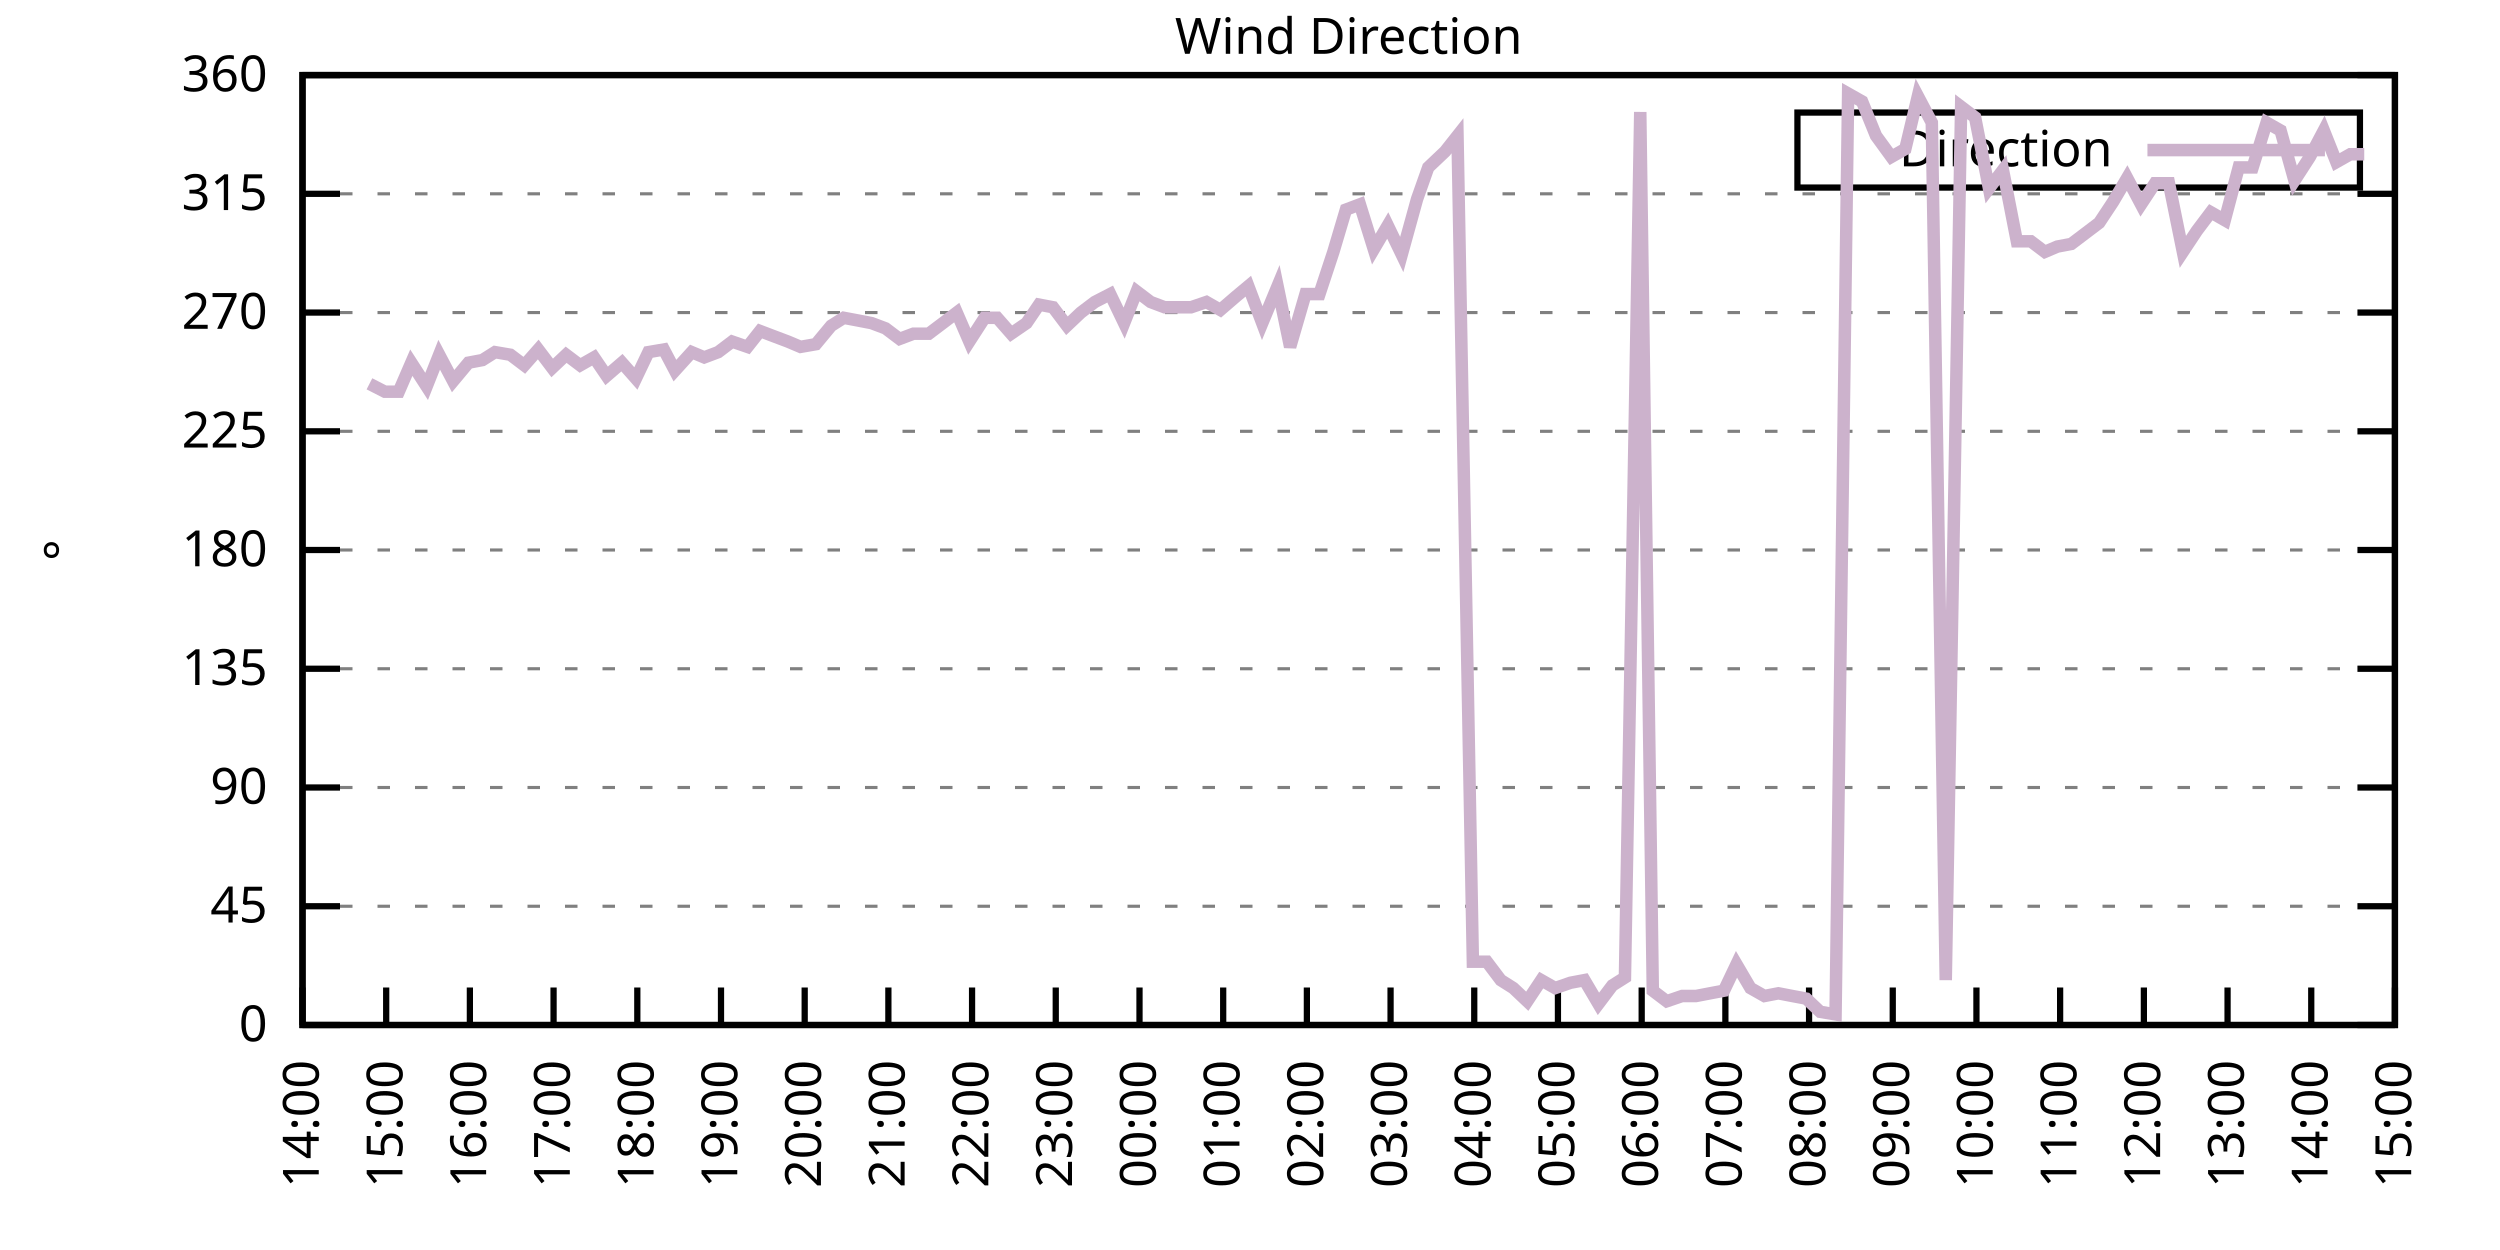
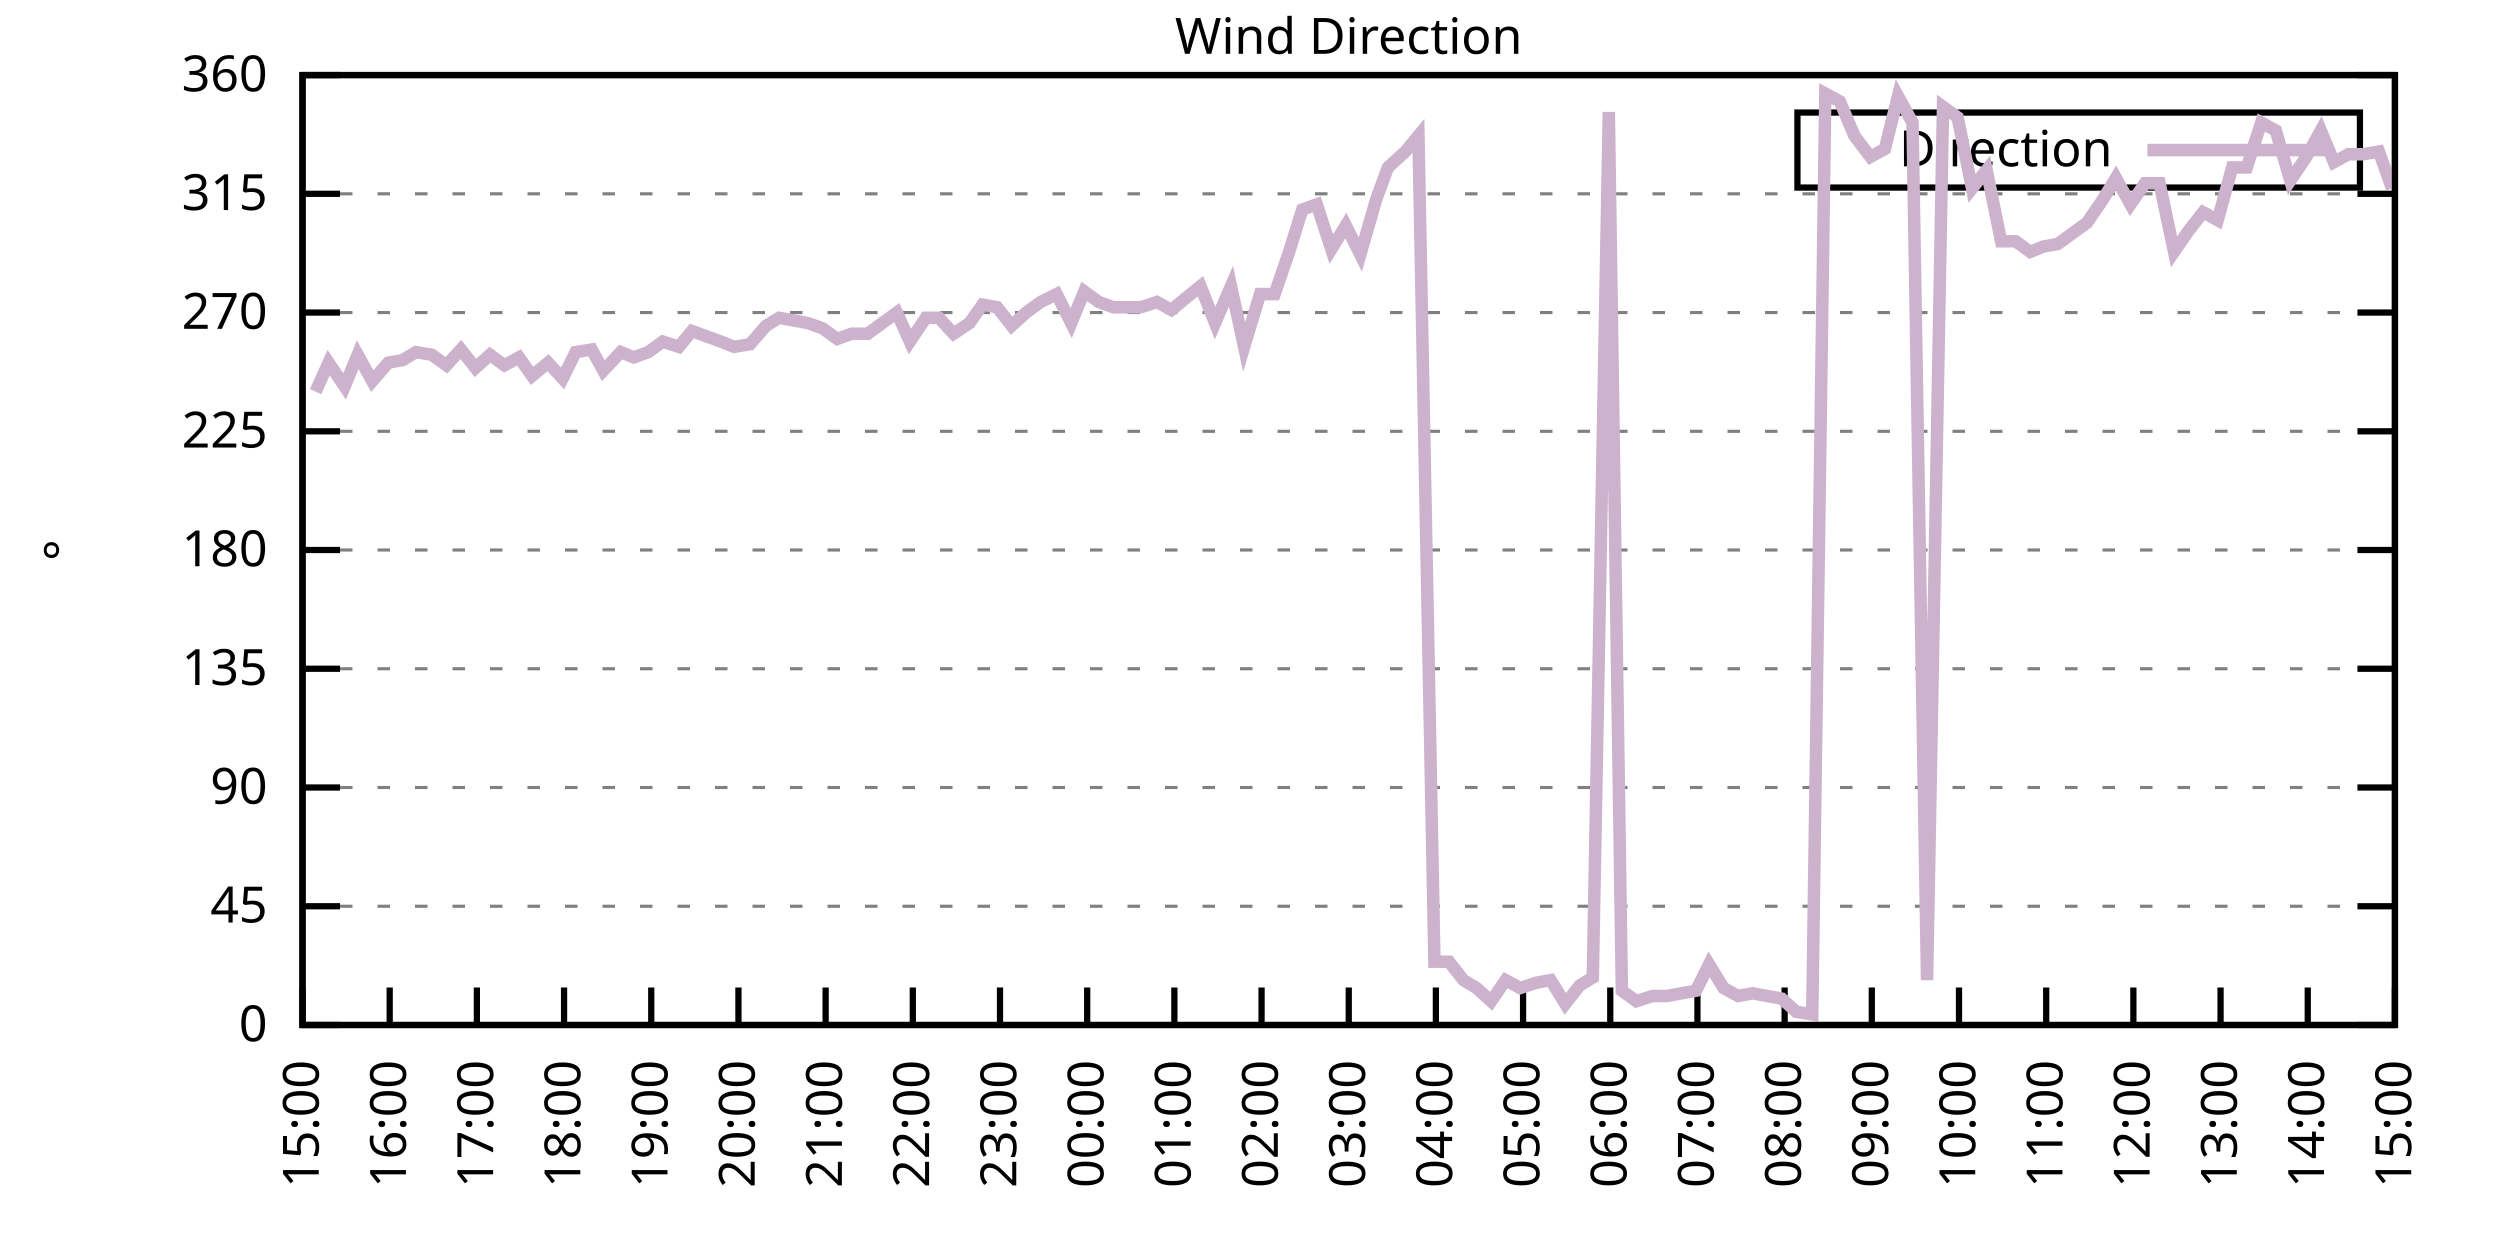
<svg xmlns="http://www.w3.org/2000/svg" xmlns:xlink="http://www.w3.org/1999/xlink" width="400" height="200" viewBox="0 0 400 200">
  <g id="gnuplot_canvas">
    <rect x="0" y="0" width="400" height="200" fill="none" />
    <defs>
      <circle id="gpDot" r="0.5" stroke-width="0.5" stroke="currentColor" />
      <path id="gpPt0" stroke-width="0.333" stroke="currentColor" d="M-1,0 h2 M0,-1 v2" />
      <path id="gpPt1" stroke-width="0.333" stroke="currentColor" d="M-1,-1 L1,1 M1,-1 L-1,1" />
      <path id="gpPt2" stroke-width="0.333" stroke="currentColor" d="M-1,0 L1,0 M0,-1 L0,1 M-1,-1 L1,1 M-1,1 L1,-1" />
      <rect id="gpPt3" stroke-width="0.333" stroke="currentColor" x="-1" y="-1" width="2" height="2" />
      <rect id="gpPt4" stroke-width="0.333" stroke="currentColor" fill="currentColor" x="-1" y="-1" width="2" height="2" />
      <circle id="gpPt5" stroke-width="0.333" stroke="currentColor" cx="0" cy="0" r="1" />
      <use xlink:href="#gpPt5" id="gpPt6" fill="currentColor" stroke="none" />
      <path id="gpPt7" stroke-width="0.333" stroke="currentColor" d="M0,-1.33 L-1.33,0.67 L1.33,0.67 z" />
      <use xlink:href="#gpPt7" id="gpPt8" fill="currentColor" stroke="none" />
      <use xlink:href="#gpPt7" id="gpPt9" stroke="currentColor" transform="rotate(180)" />
      <use xlink:href="#gpPt9" id="gpPt10" fill="currentColor" stroke="none" />
      <use xlink:href="#gpPt3" id="gpPt11" stroke="currentColor" transform="rotate(45)" />
      <use xlink:href="#gpPt11" id="gpPt12" fill="currentColor" stroke="none" />
      <path id="gpPt13" stroke-width="0.333" stroke="currentColor" d="M0,1.330 L1.265,0.411 L0.782,-1.067 L-0.782,-1.076 L-1.265,0.411 z" />
      <use xlink:href="#gpPt13" id="gpPt14" fill="currentColor" stroke="none" />
      <filter id="textbox" filterUnits="objectBoundingBox" x="0" y="0" height="1" width="1">
        <feFlood flood-color="white" flood-opacity="1" result="bgnd" />
        <feComposite in="SourceGraphic" in2="bgnd" operator="atop" />
      </filter>
      <filter id="greybox" filterUnits="objectBoundingBox" x="0" y="0" height="1" width="1">
        <feFlood flood-color="lightgrey" flood-opacity="1" result="grey" />
        <feComposite in="SourceGraphic" in2="grey" operator="atop" />
      </filter>
    </defs>
    <g fill="none" color="white" stroke="currentColor" stroke-width="1.00" stroke-linecap="butt" stroke-linejoin="miter">
</g>
    <g fill="none" color="black" stroke="currentColor" stroke-width="1.00" stroke-linecap="butt" stroke-linejoin="miter">
      <g stroke="none" shape-rendering="crispEdges">
        <polygon fill="rgb(255, 255, 255)" points="48.40,164.00 383.18,164.00 383.18,12.02 48.40,12.02 " />
      </g>
    </g>
    <g fill="none" color="black" stroke="currentColor" stroke-width="1.00" stroke-linecap="butt" stroke-linejoin="miter">
</g>
    <g fill="none" color="black" stroke="black" stroke-width="0.50" stroke-linecap="butt" stroke-linejoin="miter">
</g>
    <g fill="none" color="gray" stroke="currentColor" stroke-width="0.50" stroke-linecap="butt" stroke-linejoin="miter">
      <path stroke="gray" stroke-dasharray="2,4" class="gridline" d="M48.40,164.00 L383.19,164.00  " />
    </g>
    <g fill="none" color="gray" stroke="gray" stroke-width="1.00" stroke-linecap="butt" stroke-linejoin="miter">
</g>
    <g fill="none" color="black" stroke="currentColor" stroke-width="1.00" stroke-linecap="butt" stroke-linejoin="miter">
      <path stroke="black" d="M48.40,164.00 L54.40,164.00 M383.19,164.00 L377.19,164.00  " />
      <g transform="translate(42.80,166.60)" stroke="none" fill="black" font-family="Sans" font-size="8.00" text-anchor="end">
        <text>
          <tspan font-family="Sans"> 0</tspan>
        </text>
      </g>
    </g>
    <g fill="none" color="black" stroke="currentColor" stroke-width="1.00" stroke-linecap="butt" stroke-linejoin="miter">
</g>
    <g fill="none" color="black" stroke="black" stroke-width="0.50" stroke-linecap="butt" stroke-linejoin="miter">
</g>
    <g fill="none" color="gray" stroke="currentColor" stroke-width="0.50" stroke-linecap="butt" stroke-linejoin="miter">
      <path stroke="gray" stroke-dasharray="2,4" class="gridline" d="M48.40,145.00 L383.19,145.00  " />
    </g>
    <g fill="none" color="gray" stroke="gray" stroke-width="1.00" stroke-linecap="butt" stroke-linejoin="miter">
</g>
    <g fill="none" color="black" stroke="currentColor" stroke-width="1.00" stroke-linecap="butt" stroke-linejoin="miter">
      <path stroke="black" d="M48.40,145.00 L54.40,145.00 M383.19,145.00 L377.19,145.00  " />
      <g transform="translate(42.80,147.60)" stroke="none" fill="black" font-family="Sans" font-size="8.00" text-anchor="end">
        <text>
          <tspan font-family="Sans"> 45</tspan>
        </text>
      </g>
    </g>
    <g fill="none" color="black" stroke="currentColor" stroke-width="1.00" stroke-linecap="butt" stroke-linejoin="miter">
</g>
    <g fill="none" color="black" stroke="black" stroke-width="0.50" stroke-linecap="butt" stroke-linejoin="miter">
</g>
    <g fill="none" color="gray" stroke="currentColor" stroke-width="0.50" stroke-linecap="butt" stroke-linejoin="miter">
      <path stroke="gray" stroke-dasharray="2,4" class="gridline" d="M48.40,126.00 L383.19,126.00  " />
    </g>
    <g fill="none" color="gray" stroke="gray" stroke-width="1.00" stroke-linecap="butt" stroke-linejoin="miter">
</g>
    <g fill="none" color="black" stroke="currentColor" stroke-width="1.00" stroke-linecap="butt" stroke-linejoin="miter">
      <path stroke="black" d="M48.40,126.00 L54.40,126.00 M383.19,126.00 L377.19,126.00  " />
      <g transform="translate(42.80,128.60)" stroke="none" fill="black" font-family="Sans" font-size="8.00" text-anchor="end">
        <text>
          <tspan font-family="Sans"> 90</tspan>
        </text>
      </g>
    </g>
    <g fill="none" color="black" stroke="currentColor" stroke-width="1.00" stroke-linecap="butt" stroke-linejoin="miter">
</g>
    <g fill="none" color="black" stroke="black" stroke-width="0.50" stroke-linecap="butt" stroke-linejoin="miter">
</g>
    <g fill="none" color="gray" stroke="currentColor" stroke-width="0.50" stroke-linecap="butt" stroke-linejoin="miter">
      <path stroke="gray" stroke-dasharray="2,4" class="gridline" d="M48.40,107.00 L383.19,107.00  " />
    </g>
    <g fill="none" color="gray" stroke="gray" stroke-width="1.00" stroke-linecap="butt" stroke-linejoin="miter">
</g>
    <g fill="none" color="black" stroke="currentColor" stroke-width="1.00" stroke-linecap="butt" stroke-linejoin="miter">
      <path stroke="black" d="M48.40,107.00 L54.40,107.00 M383.19,107.00 L377.19,107.00  " />
      <g transform="translate(42.80,109.60)" stroke="none" fill="black" font-family="Sans" font-size="8.00" text-anchor="end">
        <text>
          <tspan font-family="Sans"> 135</tspan>
        </text>
      </g>
    </g>
    <g fill="none" color="black" stroke="currentColor" stroke-width="1.00" stroke-linecap="butt" stroke-linejoin="miter">
</g>
    <g fill="none" color="black" stroke="black" stroke-width="0.50" stroke-linecap="butt" stroke-linejoin="miter">
</g>
    <g fill="none" color="gray" stroke="currentColor" stroke-width="0.50" stroke-linecap="butt" stroke-linejoin="miter">
      <path stroke="gray" stroke-dasharray="2,4" class="gridline" d="M48.40,88.00 L383.19,88.00  " />
    </g>
    <g fill="none" color="gray" stroke="gray" stroke-width="1.00" stroke-linecap="butt" stroke-linejoin="miter">
</g>
    <g fill="none" color="black" stroke="currentColor" stroke-width="1.00" stroke-linecap="butt" stroke-linejoin="miter">
      <path stroke="black" d="M48.40,88.00 L54.40,88.00 M383.19,88.00 L377.19,88.00  " />
      <g transform="translate(42.80,90.60)" stroke="none" fill="black" font-family="Sans" font-size="8.00" text-anchor="end">
        <text>
          <tspan font-family="Sans"> 180</tspan>
        </text>
      </g>
    </g>
    <g fill="none" color="black" stroke="currentColor" stroke-width="1.00" stroke-linecap="butt" stroke-linejoin="miter">
</g>
    <g fill="none" color="black" stroke="black" stroke-width="0.50" stroke-linecap="butt" stroke-linejoin="miter">
</g>
    <g fill="none" color="gray" stroke="currentColor" stroke-width="0.50" stroke-linecap="butt" stroke-linejoin="miter">
      <path stroke="gray" stroke-dasharray="2,4" class="gridline" d="M48.40,69.01 L383.19,69.01  " />
    </g>
    <g fill="none" color="gray" stroke="gray" stroke-width="1.00" stroke-linecap="butt" stroke-linejoin="miter">
</g>
    <g fill="none" color="black" stroke="currentColor" stroke-width="1.00" stroke-linecap="butt" stroke-linejoin="miter">
      <path stroke="black" d="M48.40,69.01 L54.40,69.01 M383.19,69.01 L377.19,69.01  " />
      <g transform="translate(42.80,71.61)" stroke="none" fill="black" font-family="Sans" font-size="8.00" text-anchor="end">
        <text>
          <tspan font-family="Sans"> 225</tspan>
        </text>
      </g>
    </g>
    <g fill="none" color="black" stroke="currentColor" stroke-width="1.00" stroke-linecap="butt" stroke-linejoin="miter">
</g>
    <g fill="none" color="black" stroke="black" stroke-width="0.50" stroke-linecap="butt" stroke-linejoin="miter">
</g>
    <g fill="none" color="gray" stroke="currentColor" stroke-width="0.50" stroke-linecap="butt" stroke-linejoin="miter">
      <path stroke="gray" stroke-dasharray="2,4" class="gridline" d="M48.40,50.01 L383.19,50.01  " />
    </g>
    <g fill="none" color="gray" stroke="gray" stroke-width="1.00" stroke-linecap="butt" stroke-linejoin="miter">
</g>
    <g fill="none" color="black" stroke="currentColor" stroke-width="1.00" stroke-linecap="butt" stroke-linejoin="miter">
      <path stroke="black" d="M48.40,50.01 L54.40,50.01 M383.19,50.01 L377.19,50.01  " />
      <g transform="translate(42.80,52.61)" stroke="none" fill="black" font-family="Sans" font-size="8.00" text-anchor="end">
        <text>
          <tspan font-family="Sans"> 270</tspan>
        </text>
      </g>
    </g>
    <g fill="none" color="black" stroke="currentColor" stroke-width="1.00" stroke-linecap="butt" stroke-linejoin="miter">
</g>
    <g fill="none" color="black" stroke="black" stroke-width="0.50" stroke-linecap="butt" stroke-linejoin="miter">
</g>
    <g fill="none" color="gray" stroke="currentColor" stroke-width="0.50" stroke-linecap="butt" stroke-linejoin="miter">
      <path stroke="gray" stroke-dasharray="2,4" class="gridline" d="M48.40,31.01 L383.19,31.01  " />
    </g>
    <g fill="none" color="gray" stroke="gray" stroke-width="1.00" stroke-linecap="butt" stroke-linejoin="miter">
</g>
    <g fill="none" color="black" stroke="currentColor" stroke-width="1.00" stroke-linecap="butt" stroke-linejoin="miter">
      <path stroke="black" d="M48.40,31.01 L54.40,31.01 M383.19,31.01 L377.19,31.01  " />
      <g transform="translate(42.80,33.61)" stroke="none" fill="black" font-family="Sans" font-size="8.00" text-anchor="end">
        <text>
          <tspan font-family="Sans"> 315</tspan>
        </text>
      </g>
    </g>
    <g fill="none" color="black" stroke="currentColor" stroke-width="1.00" stroke-linecap="butt" stroke-linejoin="miter">
</g>
    <g fill="none" color="black" stroke="black" stroke-width="0.50" stroke-linecap="butt" stroke-linejoin="miter">
</g>
    <g fill="none" color="gray" stroke="currentColor" stroke-width="0.50" stroke-linecap="butt" stroke-linejoin="miter">
      <path stroke="gray" stroke-dasharray="2,4" class="gridline" d="M48.40,12.01 L383.19,12.01  " />
    </g>
    <g fill="none" color="gray" stroke="gray" stroke-width="1.00" stroke-linecap="butt" stroke-linejoin="miter">
</g>
    <g fill="none" color="black" stroke="currentColor" stroke-width="1.00" stroke-linecap="butt" stroke-linejoin="miter">
      <path stroke="black" d="M48.40,12.01 L54.40,12.01 M383.19,12.01 L377.19,12.01  " />
      <g transform="translate(42.80,14.61)" stroke="none" fill="black" font-family="Sans" font-size="8.00" text-anchor="end">
        <text>
          <tspan font-family="Sans"> 360</tspan>
        </text>
      </g>
    </g>
    <g fill="none" color="black" stroke="currentColor" stroke-width="1.00" stroke-linecap="butt" stroke-linejoin="miter">
      <path stroke="black" d="M48.40,164.00 L48.40,158.00  " />
      <g transform="translate(51.00,169.60) rotate(270.00)" stroke="none" fill="black" font-family="Sans" font-size="8.00" text-anchor="end">
        <text>
-           <tspan font-family="Sans">14:00</tspan>
-         </text>
-       </g>
-     </g>
-     <g fill="none" color="black" stroke="currentColor" stroke-width="1.00" stroke-linecap="butt" stroke-linejoin="miter">
-       <path stroke="black" d="M61.79,164.00 L61.79,158.00  " />
-       <g transform="translate(64.39,169.60) rotate(270.00)" stroke="none" fill="black" font-family="Sans" font-size="8.00" text-anchor="end">
-         <text>
          <tspan font-family="Sans">15:00</tspan>
        </text>
      </g>
    </g>
    <g fill="none" color="black" stroke="currentColor" stroke-width="1.00" stroke-linecap="butt" stroke-linejoin="miter">
-       <path stroke="black" d="M75.18,164.00 L75.18,158.00  " />
-       <g transform="translate(77.78,169.60) rotate(270.00)" stroke="none" fill="black" font-family="Sans" font-size="8.00" text-anchor="end">
+       <path stroke="black" d="M62.35,164.00 L62.35,158.00  " />
+       <g transform="translate(64.95,169.60) rotate(270.00)" stroke="none" fill="black" font-family="Sans" font-size="8.00" text-anchor="end">
        <text>
          <tspan font-family="Sans">16:00</tspan>
        </text>
      </g>
    </g>
    <g fill="none" color="black" stroke="currentColor" stroke-width="1.00" stroke-linecap="butt" stroke-linejoin="miter">
-       <path stroke="black" d="M88.57,164.00 L88.57,158.00  " />
-       <g transform="translate(91.17,169.60) rotate(270.00)" stroke="none" fill="black" font-family="Sans" font-size="8.00" text-anchor="end">
+       <path stroke="black" d="M76.30,164.00 L76.30,158.00  " />
+       <g transform="translate(78.90,169.60) rotate(270.00)" stroke="none" fill="black" font-family="Sans" font-size="8.00" text-anchor="end">
        <text>
          <tspan font-family="Sans">17:00</tspan>
        </text>
      </g>
    </g>
    <g fill="none" color="black" stroke="currentColor" stroke-width="1.00" stroke-linecap="butt" stroke-linejoin="miter">
-       <path stroke="black" d="M101.97,164.00 L101.97,158.00  " />
-       <g transform="translate(104.57,169.60) rotate(270.00)" stroke="none" fill="black" font-family="Sans" font-size="8.00" text-anchor="end">
+       <path stroke="black" d="M90.25,164.00 L90.25,158.00  " />
+       <g transform="translate(92.85,169.60) rotate(270.00)" stroke="none" fill="black" font-family="Sans" font-size="8.00" text-anchor="end">
        <text>
          <tspan font-family="Sans">18:00</tspan>
        </text>
      </g>
    </g>
    <g fill="none" color="black" stroke="currentColor" stroke-width="1.00" stroke-linecap="butt" stroke-linejoin="miter">
-       <path stroke="black" d="M115.36,164.00 L115.36,158.00  " />
-       <g transform="translate(117.96,169.60) rotate(270.00)" stroke="none" fill="black" font-family="Sans" font-size="8.00" text-anchor="end">
+       <path stroke="black" d="M104.20,164.00 L104.20,158.00  " />
+       <g transform="translate(106.80,169.60) rotate(270.00)" stroke="none" fill="black" font-family="Sans" font-size="8.00" text-anchor="end">
        <text>
          <tspan font-family="Sans">19:00</tspan>
        </text>
      </g>
    </g>
    <g fill="none" color="black" stroke="currentColor" stroke-width="1.00" stroke-linecap="butt" stroke-linejoin="miter">
-       <path stroke="black" d="M128.75,164.00 L128.75,158.00  " />
-       <g transform="translate(131.35,169.60) rotate(270.00)" stroke="none" fill="black" font-family="Sans" font-size="8.00" text-anchor="end">
+       <path stroke="black" d="M118.15,164.00 L118.15,158.00  " />
+       <g transform="translate(120.75,169.60) rotate(270.00)" stroke="none" fill="black" font-family="Sans" font-size="8.00" text-anchor="end">
        <text>
          <tspan font-family="Sans">20:00</tspan>
        </text>
      </g>
    </g>
    <g fill="none" color="black" stroke="currentColor" stroke-width="1.00" stroke-linecap="butt" stroke-linejoin="miter">
-       <path stroke="black" d="M142.14,164.00 L142.14,158.00  " />
-       <g transform="translate(144.74,169.60) rotate(270.00)" stroke="none" fill="black" font-family="Sans" font-size="8.00" text-anchor="end">
+       <path stroke="black" d="M132.10,164.00 L132.10,158.00  " />
+       <g transform="translate(134.70,169.60) rotate(270.00)" stroke="none" fill="black" font-family="Sans" font-size="8.00" text-anchor="end">
        <text>
          <tspan font-family="Sans">21:00</tspan>
        </text>
      </g>
    </g>
    <g fill="none" color="black" stroke="currentColor" stroke-width="1.00" stroke-linecap="butt" stroke-linejoin="miter">
-       <path stroke="black" d="M155.53,164.00 L155.53,158.00  " />
-       <g transform="translate(158.13,169.60) rotate(270.00)" stroke="none" fill="black" font-family="Sans" font-size="8.00" text-anchor="end">
+       <path stroke="black" d="M146.05,164.00 L146.05,158.00  " />
+       <g transform="translate(148.65,169.60) rotate(270.00)" stroke="none" fill="black" font-family="Sans" font-size="8.00" text-anchor="end">
        <text>
          <tspan font-family="Sans">22:00</tspan>
        </text>
      </g>
    </g>
    <g fill="none" color="black" stroke="currentColor" stroke-width="1.00" stroke-linecap="butt" stroke-linejoin="miter">
-       <path stroke="black" d="M168.92,164.00 L168.92,158.00  " />
-       <g transform="translate(171.52,169.60) rotate(270.00)" stroke="none" fill="black" font-family="Sans" font-size="8.00" text-anchor="end">
+       <path stroke="black" d="M160.00,164.00 L160.00,158.00  " />
+       <g transform="translate(162.60,169.60) rotate(270.00)" stroke="none" fill="black" font-family="Sans" font-size="8.00" text-anchor="end">
        <text>
          <tspan font-family="Sans">23:00</tspan>
        </text>
      </g>
    </g>
    <g fill="none" color="black" stroke="currentColor" stroke-width="1.00" stroke-linecap="butt" stroke-linejoin="miter">
-       <path stroke="black" d="M182.32,164.00 L182.32,158.00  " />
-       <g transform="translate(184.92,169.60) rotate(270.00)" stroke="none" fill="black" font-family="Sans" font-size="8.00" text-anchor="end">
+       <path stroke="black" d="M173.95,164.00 L173.95,158.00  " />
+       <g transform="translate(176.55,169.60) rotate(270.00)" stroke="none" fill="black" font-family="Sans" font-size="8.00" text-anchor="end">
        <text>
          <tspan font-family="Sans">00:00</tspan>
        </text>
      </g>
    </g>
    <g fill="none" color="black" stroke="currentColor" stroke-width="1.00" stroke-linecap="butt" stroke-linejoin="miter">
-       <path stroke="black" d="M195.71,164.00 L195.71,158.00  " />
-       <g transform="translate(198.31,169.60) rotate(270.00)" stroke="none" fill="black" font-family="Sans" font-size="8.00" text-anchor="end">
+       <path stroke="black" d="M187.90,164.00 L187.90,158.00  " />
+       <g transform="translate(190.50,169.60) rotate(270.00)" stroke="none" fill="black" font-family="Sans" font-size="8.00" text-anchor="end">
        <text>
          <tspan font-family="Sans">01:00</tspan>
        </text>
      </g>
    </g>
    <g fill="none" color="black" stroke="currentColor" stroke-width="1.00" stroke-linecap="butt" stroke-linejoin="miter">
-       <path stroke="black" d="M209.10,164.00 L209.10,158.00  " />
-       <g transform="translate(211.70,169.60) rotate(270.00)" stroke="none" fill="black" font-family="Sans" font-size="8.00" text-anchor="end">
+       <path stroke="black" d="M201.85,164.00 L201.85,158.00  " />
+       <g transform="translate(204.45,169.60) rotate(270.00)" stroke="none" fill="black" font-family="Sans" font-size="8.00" text-anchor="end">
        <text>
          <tspan font-family="Sans">02:00</tspan>
        </text>
      </g>
    </g>
    <g fill="none" color="black" stroke="currentColor" stroke-width="1.00" stroke-linecap="butt" stroke-linejoin="miter">
-       <path stroke="black" d="M222.49,164.00 L222.49,158.00  " />
-       <g transform="translate(225.09,169.60) rotate(270.00)" stroke="none" fill="black" font-family="Sans" font-size="8.00" text-anchor="end">
+       <path stroke="black" d="M215.80,164.00 L215.80,158.00  " />
+       <g transform="translate(218.40,169.60) rotate(270.00)" stroke="none" fill="black" font-family="Sans" font-size="8.00" text-anchor="end">
        <text>
          <tspan font-family="Sans">03:00</tspan>
        </text>
      </g>
    </g>
    <g fill="none" color="black" stroke="currentColor" stroke-width="1.00" stroke-linecap="butt" stroke-linejoin="miter">
-       <path stroke="black" d="M235.88,164.00 L235.88,158.00  " />
-       <g transform="translate(238.48,169.60) rotate(270.00)" stroke="none" fill="black" font-family="Sans" font-size="8.00" text-anchor="end">
+       <path stroke="black" d="M229.74,164.00 L229.74,158.00  " />
+       <g transform="translate(232.34,169.60) rotate(270.00)" stroke="none" fill="black" font-family="Sans" font-size="8.00" text-anchor="end">
        <text>
          <tspan font-family="Sans">04:00</tspan>
        </text>
      </g>
    </g>
    <g fill="none" color="black" stroke="currentColor" stroke-width="1.00" stroke-linecap="butt" stroke-linejoin="miter">
-       <path stroke="black" d="M249.27,164.00 L249.27,158.00  " />
-       <g transform="translate(251.87,169.60) rotate(270.00)" stroke="none" fill="black" font-family="Sans" font-size="8.00" text-anchor="end">
+       <path stroke="black" d="M243.69,164.00 L243.69,158.00  " />
+       <g transform="translate(246.29,169.60) rotate(270.00)" stroke="none" fill="black" font-family="Sans" font-size="8.00" text-anchor="end">
        <text>
          <tspan font-family="Sans">05:00</tspan>
        </text>
      </g>
    </g>
    <g fill="none" color="black" stroke="currentColor" stroke-width="1.00" stroke-linecap="butt" stroke-linejoin="miter">
-       <path stroke="black" d="M262.67,164.00 L262.67,158.00  " />
-       <g transform="translate(265.27,169.60) rotate(270.00)" stroke="none" fill="black" font-family="Sans" font-size="8.00" text-anchor="end">
+       <path stroke="black" d="M257.64,164.00 L257.64,158.00  " />
+       <g transform="translate(260.24,169.60) rotate(270.00)" stroke="none" fill="black" font-family="Sans" font-size="8.00" text-anchor="end">
        <text>
          <tspan font-family="Sans">06:00</tspan>
        </text>
      </g>
    </g>
    <g fill="none" color="black" stroke="currentColor" stroke-width="1.00" stroke-linecap="butt" stroke-linejoin="miter">
-       <path stroke="black" d="M276.06,164.00 L276.06,158.00  " />
-       <g transform="translate(278.66,169.60) rotate(270.00)" stroke="none" fill="black" font-family="Sans" font-size="8.00" text-anchor="end">
+       <path stroke="black" d="M271.59,164.00 L271.59,158.00  " />
+       <g transform="translate(274.19,169.60) rotate(270.00)" stroke="none" fill="black" font-family="Sans" font-size="8.00" text-anchor="end">
        <text>
          <tspan font-family="Sans">07:00</tspan>
        </text>
      </g>
    </g>
    <g fill="none" color="black" stroke="currentColor" stroke-width="1.00" stroke-linecap="butt" stroke-linejoin="miter">
-       <path stroke="black" d="M289.45,164.00 L289.45,158.00  " />
-       <g transform="translate(292.05,169.60) rotate(270.00)" stroke="none" fill="black" font-family="Sans" font-size="8.00" text-anchor="end">
+       <path stroke="black" d="M285.54,164.00 L285.54,158.00  " />
+       <g transform="translate(288.14,169.60) rotate(270.00)" stroke="none" fill="black" font-family="Sans" font-size="8.00" text-anchor="end">
        <text>
          <tspan font-family="Sans">08:00</tspan>
        </text>
      </g>
    </g>
    <g fill="none" color="black" stroke="currentColor" stroke-width="1.00" stroke-linecap="butt" stroke-linejoin="miter">
-       <path stroke="black" d="M302.84,164.00 L302.84,158.00  " />
-       <g transform="translate(305.44,169.60) rotate(270.00)" stroke="none" fill="black" font-family="Sans" font-size="8.00" text-anchor="end">
+       <path stroke="black" d="M299.49,164.00 L299.49,158.00  " />
+       <g transform="translate(302.09,169.60) rotate(270.00)" stroke="none" fill="black" font-family="Sans" font-size="8.00" text-anchor="end">
        <text>
          <tspan font-family="Sans">09:00</tspan>
        </text>
      </g>
    </g>
    <g fill="none" color="black" stroke="currentColor" stroke-width="1.00" stroke-linecap="butt" stroke-linejoin="miter">
-       <path stroke="black" d="M316.23,164.00 L316.23,158.00  " />
-       <g transform="translate(318.83,169.60) rotate(270.00)" stroke="none" fill="black" font-family="Sans" font-size="8.00" text-anchor="end">
+       <path stroke="black" d="M313.44,164.00 L313.44,158.00  " />
+       <g transform="translate(316.04,169.60) rotate(270.00)" stroke="none" fill="black" font-family="Sans" font-size="8.00" text-anchor="end">
        <text>
          <tspan font-family="Sans">10:00</tspan>
        </text>
      </g>
    </g>
    <g fill="none" color="black" stroke="currentColor" stroke-width="1.00" stroke-linecap="butt" stroke-linejoin="miter">
-       <path stroke="black" d="M329.62,164.00 L329.62,158.00  " />
-       <g transform="translate(332.22,169.60) rotate(270.00)" stroke="none" fill="black" font-family="Sans" font-size="8.00" text-anchor="end">
+       <path stroke="black" d="M327.39,164.00 L327.39,158.00  " />
+       <g transform="translate(329.99,169.60) rotate(270.00)" stroke="none" fill="black" font-family="Sans" font-size="8.00" text-anchor="end">
        <text>
          <tspan font-family="Sans">11:00</tspan>
        </text>
      </g>
    </g>
    <g fill="none" color="black" stroke="currentColor" stroke-width="1.00" stroke-linecap="butt" stroke-linejoin="miter">
-       <path stroke="black" d="M343.02,164.00 L343.02,158.00  " />
-       <g transform="translate(345.62,169.60) rotate(270.00)" stroke="none" fill="black" font-family="Sans" font-size="8.00" text-anchor="end">
+       <path stroke="black" d="M341.34,164.00 L341.34,158.00  " />
+       <g transform="translate(343.94,169.60) rotate(270.00)" stroke="none" fill="black" font-family="Sans" font-size="8.00" text-anchor="end">
        <text>
          <tspan font-family="Sans">12:00</tspan>
        </text>
      </g>
    </g>
    <g fill="none" color="black" stroke="currentColor" stroke-width="1.00" stroke-linecap="butt" stroke-linejoin="miter">
-       <path stroke="black" d="M356.41,164.00 L356.41,158.00  " />
-       <g transform="translate(359.01,169.60) rotate(270.00)" stroke="none" fill="black" font-family="Sans" font-size="8.00" text-anchor="end">
+       <path stroke="black" d="M355.29,164.00 L355.29,158.00  " />
+       <g transform="translate(357.89,169.60) rotate(270.00)" stroke="none" fill="black" font-family="Sans" font-size="8.00" text-anchor="end">
        <text>
          <tspan font-family="Sans">13:00</tspan>
        </text>
      </g>
    </g>
    <g fill="none" color="black" stroke="currentColor" stroke-width="1.00" stroke-linecap="butt" stroke-linejoin="miter">
-       <path stroke="black" d="M369.80,164.00 L369.80,158.00  " />
-       <g transform="translate(372.40,169.60) rotate(270.00)" stroke="none" fill="black" font-family="Sans" font-size="8.00" text-anchor="end">
+       <path stroke="black" d="M369.24,164.00 L369.24,158.00  " />
+       <g transform="translate(371.84,169.60) rotate(270.00)" stroke="none" fill="black" font-family="Sans" font-size="8.00" text-anchor="end">
        <text>
          <tspan font-family="Sans">14:00</tspan>
        </text>
      </g>
    </g>
    <g fill="none" color="black" stroke="currentColor" stroke-width="1.00" stroke-linecap="butt" stroke-linejoin="miter">
      <path stroke="black" d="M383.19,164.00 L383.19,158.00  " />
      <g transform="translate(385.79,169.60) rotate(270.00)" stroke="none" fill="black" font-family="Sans" font-size="8.00" text-anchor="end">
        <text>
          <tspan font-family="Sans">15:00</tspan>
        </text>
      </g>
    </g>
    <g fill="none" color="black" stroke="currentColor" stroke-width="1.00" stroke-linecap="butt" stroke-linejoin="miter">
</g>
    <g fill="none" color="black" stroke="currentColor" stroke-width="1.00" stroke-linecap="butt" stroke-linejoin="miter">
      <path stroke="black" d="M48.40,12.01 L48.40,164.00 L383.19,164.00 L383.19,12.01 L48.40,12.01 Z  " />
    </g>
    <g fill="none" color="black" stroke="currentColor" stroke-width="1.00" stroke-linecap="butt" stroke-linejoin="miter">
</g>
    <g fill="none" color="black" stroke="currentColor" stroke-width="1.00" stroke-linecap="butt" stroke-linejoin="miter">
      <path stroke="black" d="M287.59,30.01 L287.59,18.01 L377.59,18.01 L377.59,30.01 L287.59,30.01 Z  " />
    </g>
    <g id="Wind_direction_plot_1">
      <g fill="none" color="white" stroke="black" stroke-width="2.00" stroke-linecap="butt" stroke-linejoin="miter">
</g>
      <g fill="none" color="black" stroke="currentColor" stroke-width="2.00" stroke-linecap="butt" stroke-linejoin="miter">
        <g transform="translate(337.99,26.61)" stroke="none" fill="black" font-family="Sans" font-size="8.00" text-anchor="end">
          <text>
            <tspan font-family="Sans">Direction</tspan>
          </text>
        </g>
      </g>
      <g fill="none" color="black" stroke="currentColor" stroke-width="2.00" stroke-linecap="butt" stroke-linejoin="miter">
-         <path stroke="rgb(204, 178, 204)" d="M343.59,24.01 L371.99,24.01 M59.11,61.41 L61.57,62.67 L63.80,62.67 L65.81,58.03 L68.26,61.83 L70.27,56.76   L72.50,60.98 L74.96,58.03 L77.19,57.61 L79.20,56.34 L81.66,56.76 L83.89,58.45 L86.12,55.92 L88.35,58.87   L90.58,56.76 L92.82,58.45 L95.05,57.18 L97.06,60.14 L99.51,58.03 L101.74,60.56 L103.75,56.34 L106.21,55.92   L107.99,59.30 L110.67,56.34 L112.68,57.18 L114.91,56.34 L117.14,54.65 L119.60,55.50 L121.61,52.96 L123.84,53.81   L126.07,54.65 L128.08,55.50 L130.54,55.07 L132.99,52.12 L135.00,50.85 L137.23,51.27 L139.46,51.70 L141.69,52.54   L143.93,54.23 L146.16,53.39 L148.61,53.39 L150.85,51.70 L153.08,50.01 L155.09,54.65 L157.54,50.85 L159.55,50.85   L161.78,53.39 L164.24,51.70 L166.25,48.74 L168.48,49.16 L170.71,52.12 L172.94,50.01 L175.17,48.32 L177.63,47.05   L179.86,51.70 L181.87,46.63 L184.10,48.32 L186.33,49.16 L188.57,49.16 L190.57,49.16 L193.03,48.32 L195.26,49.59   L197.72,47.47 L199.73,45.79 L201.96,51.70 L204.41,45.79 L206.42,55.50 L208.88,47.05 L211.11,47.05 L213.34,40.30   L215.35,33.54 L217.58,32.70 L219.81,39.87 L222.04,36.08 L224.28,40.72 L226.73,31.85 L228.52,26.79 L231.20,24.25   L233.20,21.72 L235.66,153.87 L237.89,153.87 L240.12,156.82 L242.13,158.09 L244.36,160.20 L246.60,156.82 L248.83,158.09   L251.28,157.24 L253.51,156.82 L255.75,160.62 L257.98,157.67 L259.99,156.40 L262.44,17.92 L264.45,158.51 L266.68,160.20   L269.14,159.36 L271.37,159.36 L273.60,158.93 L275.83,158.51 L277.84,154.29 L280.07,158.09 L282.31,159.36 L284.54,158.93   L286.77,159.36 L289.00,159.78 L291.23,161.89 L293.69,162.31 L295.70,14.97 L297.93,16.23 L300.16,21.72 L302.62,25.10   L304.85,23.83 L306.86,15.39 L309.09,19.61 L311.32,156.82 L313.78,17.08 L316.01,18.77 L318.24,30.16 L320.47,27.21   L322.70,38.61 L324.94,38.61 L327.17,40.30 L329.18,39.45 L331.41,39.03 L333.64,37.34 L335.87,35.65 L338.10,32.28   L340.34,28.48 L342.57,32.70 L344.80,29.32 L347.03,29.32 L349.26,40.30 L351.50,36.92 L353.73,33.96 L355.96,35.23   L358.19,26.79 L360.42,26.79 L362.66,19.61 L364.89,20.88 L367.12,28.90 L369.58,25.10 L371.81,20.88 L373.82,25.94   L376.05,24.68 L378.28,24.68  " />
+         <path stroke="rgb(204, 178, 204)" d="M343.59,24.01 L371.99,24.01 M50.49,62.67 L52.58,58.03 L55.14,61.83 L57.23,56.76 L59.56,60.98 L62.12,58.03   L64.44,57.61 L66.53,56.34 L69.09,56.76 L71.42,58.45 L73.74,55.92 L76.07,58.87 L78.39,56.76 L80.72,58.45   L83.04,57.18 L85.13,60.14 L87.69,58.03 L90.02,60.56 L92.11,56.34 L94.67,55.92 L96.53,59.30 L99.32,56.34   L101.41,57.18 L103.73,56.34 L106.06,54.65 L108.62,55.50 L110.71,52.96 L113.03,53.81 L115.36,54.65 L117.45,55.50   L120.01,55.07 L122.57,52.12 L124.66,50.85 L126.98,51.27 L129.31,51.70 L131.63,52.54 L133.96,54.23 L136.28,53.39   L138.84,53.39 L141.16,51.70 L143.49,50.01 L145.58,54.65 L148.14,50.85 L150.23,50.85 L152.56,53.39 L155.11,51.70   L157.21,48.74 L159.53,49.16 L161.86,52.12 L164.18,50.01 L166.51,48.32 L169.06,47.05 L171.39,51.70 L173.48,46.63   L175.81,48.32 L178.13,49.16 L180.46,49.16 L182.55,49.16 L185.11,48.32 L187.43,49.59 L189.99,47.47 L192.08,45.79   L194.41,51.70 L196.96,45.79 L199.06,55.50 L201.61,47.05 L203.94,47.05 L206.26,40.30 L208.36,33.54 L210.68,32.70   L213.01,39.87 L215.33,36.08 L217.65,40.72 L220.21,31.85 L222.07,26.79 L224.86,24.25 L226.95,21.72 L229.51,153.87   L231.84,153.87 L234.16,156.82 L236.25,158.09 L238.58,160.20 L240.90,156.82 L243.23,158.09 L245.79,157.24 L248.11,156.82   L250.44,160.62 L252.76,157.67 L254.85,156.40 L257.41,17.92 L259.50,158.51 L261.83,160.20 L264.39,159.36 L266.71,159.36   L269.04,158.93 L271.36,158.51 L273.45,154.29 L275.78,158.09 L278.10,159.36 L280.43,158.93 L282.75,159.36 L285.08,159.78   L287.40,161.89 L289.96,162.31 L292.05,14.97 L294.38,16.23 L296.70,21.72 L299.26,25.10 L301.58,23.83 L303.68,15.39   L306.00,19.61 L308.33,156.82 L310.88,17.08 L313.21,18.77 L315.53,30.16 L317.86,27.21 L320.18,38.61 L322.51,38.61   L324.83,40.30 L326.93,39.45 L329.25,39.03 L331.58,37.34 L333.90,35.65 L336.23,32.28 L338.55,28.48 L340.88,32.70   L343.20,29.32 L345.53,29.32 L347.85,40.30 L350.18,36.92 L352.50,33.96 L354.83,35.23 L357.15,26.79 L359.48,26.79   L361.80,19.61 L364.13,20.88 L366.45,28.90 L369.01,25.10 L371.33,20.88 L373.43,25.94 L375.75,24.68 L378.08,24.68   L380.63,24.25 L382.73,30.16  " />
      </g>
    </g>
    <g fill="none" color="black" stroke="currentColor" stroke-width="2.00" stroke-linecap="butt" stroke-linejoin="miter">
</g>
    <g fill="none" color="black" stroke="black" stroke-width="1.00" stroke-linecap="butt" stroke-linejoin="miter">
</g>
    <g fill="none" color="black" stroke="currentColor" stroke-width="1.00" stroke-linecap="butt" stroke-linejoin="miter">
      <path stroke="black" d="M48.40,12.01 L48.40,164.00 L383.19,164.00 L383.19,12.01 L48.40,12.01 Z  " />
      <g transform="translate(12.80,88.01) rotate(270.00)" stroke="none" fill="black" font-family="Sans" font-size="8.00" text-anchor="middle">
        <text>
          <tspan font-family="Sans">°</tspan>
        </text>
      </g>
    </g>
    <g fill="none" color="black" stroke="currentColor" stroke-width="1.00" stroke-linecap="butt" stroke-linejoin="miter">
</g>
    <g fill="none" color="black" stroke="currentColor" stroke-width="1.00" stroke-linecap="butt" stroke-linejoin="miter">
      <g transform="translate(215.79,8.61)" stroke="none" fill="black" font-family="Sans" font-size="8.00" text-anchor="middle">
        <text>
          <tspan font-family="Sans">Wind Direction</tspan>
        </text>
      </g>
    </g>
    <g fill="none" color="black" stroke="currentColor" stroke-width="1.00" stroke-linecap="butt" stroke-linejoin="miter">
</g>
  </g>
</svg>
